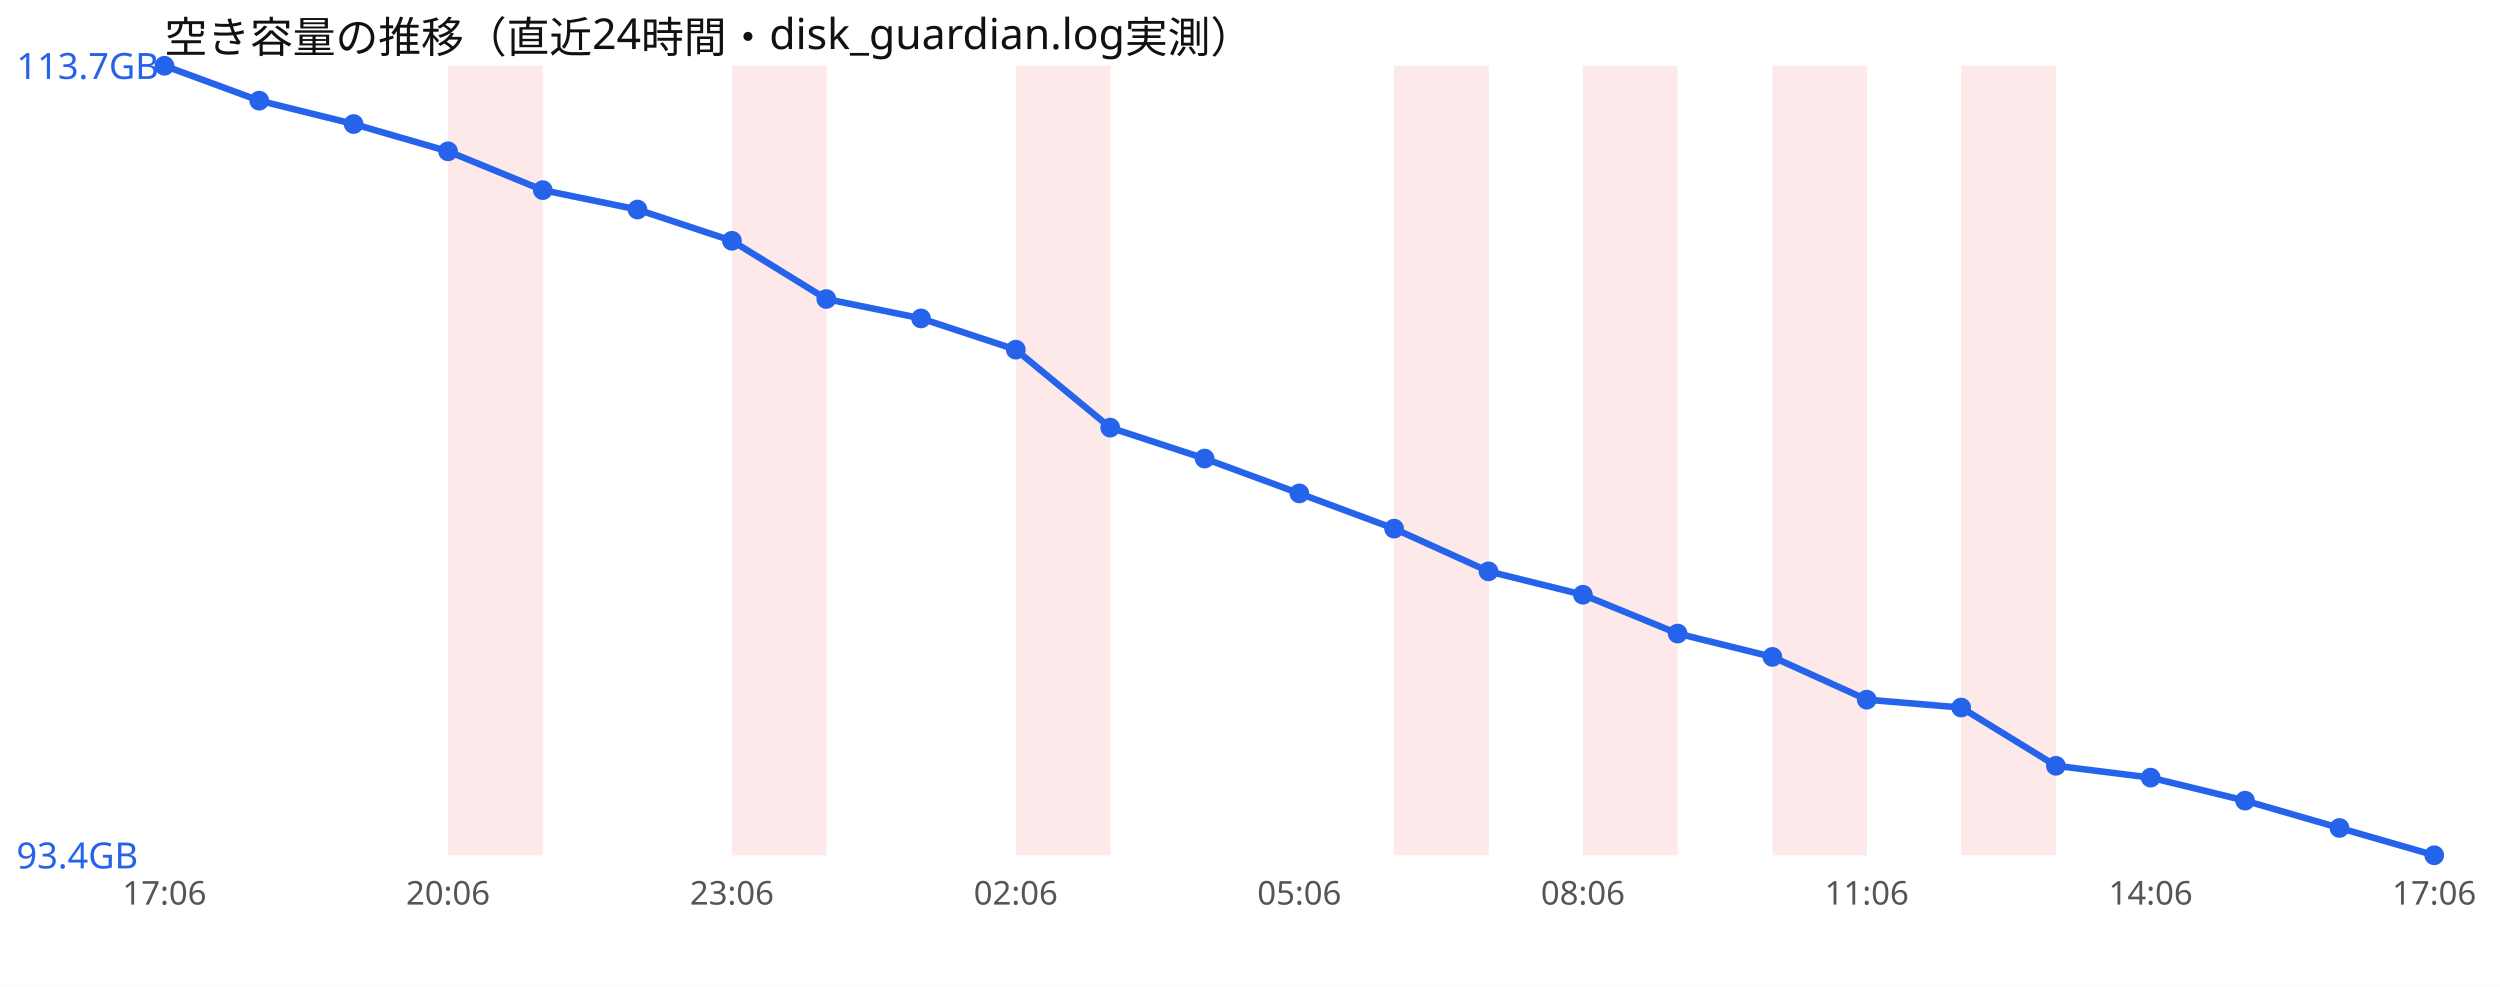
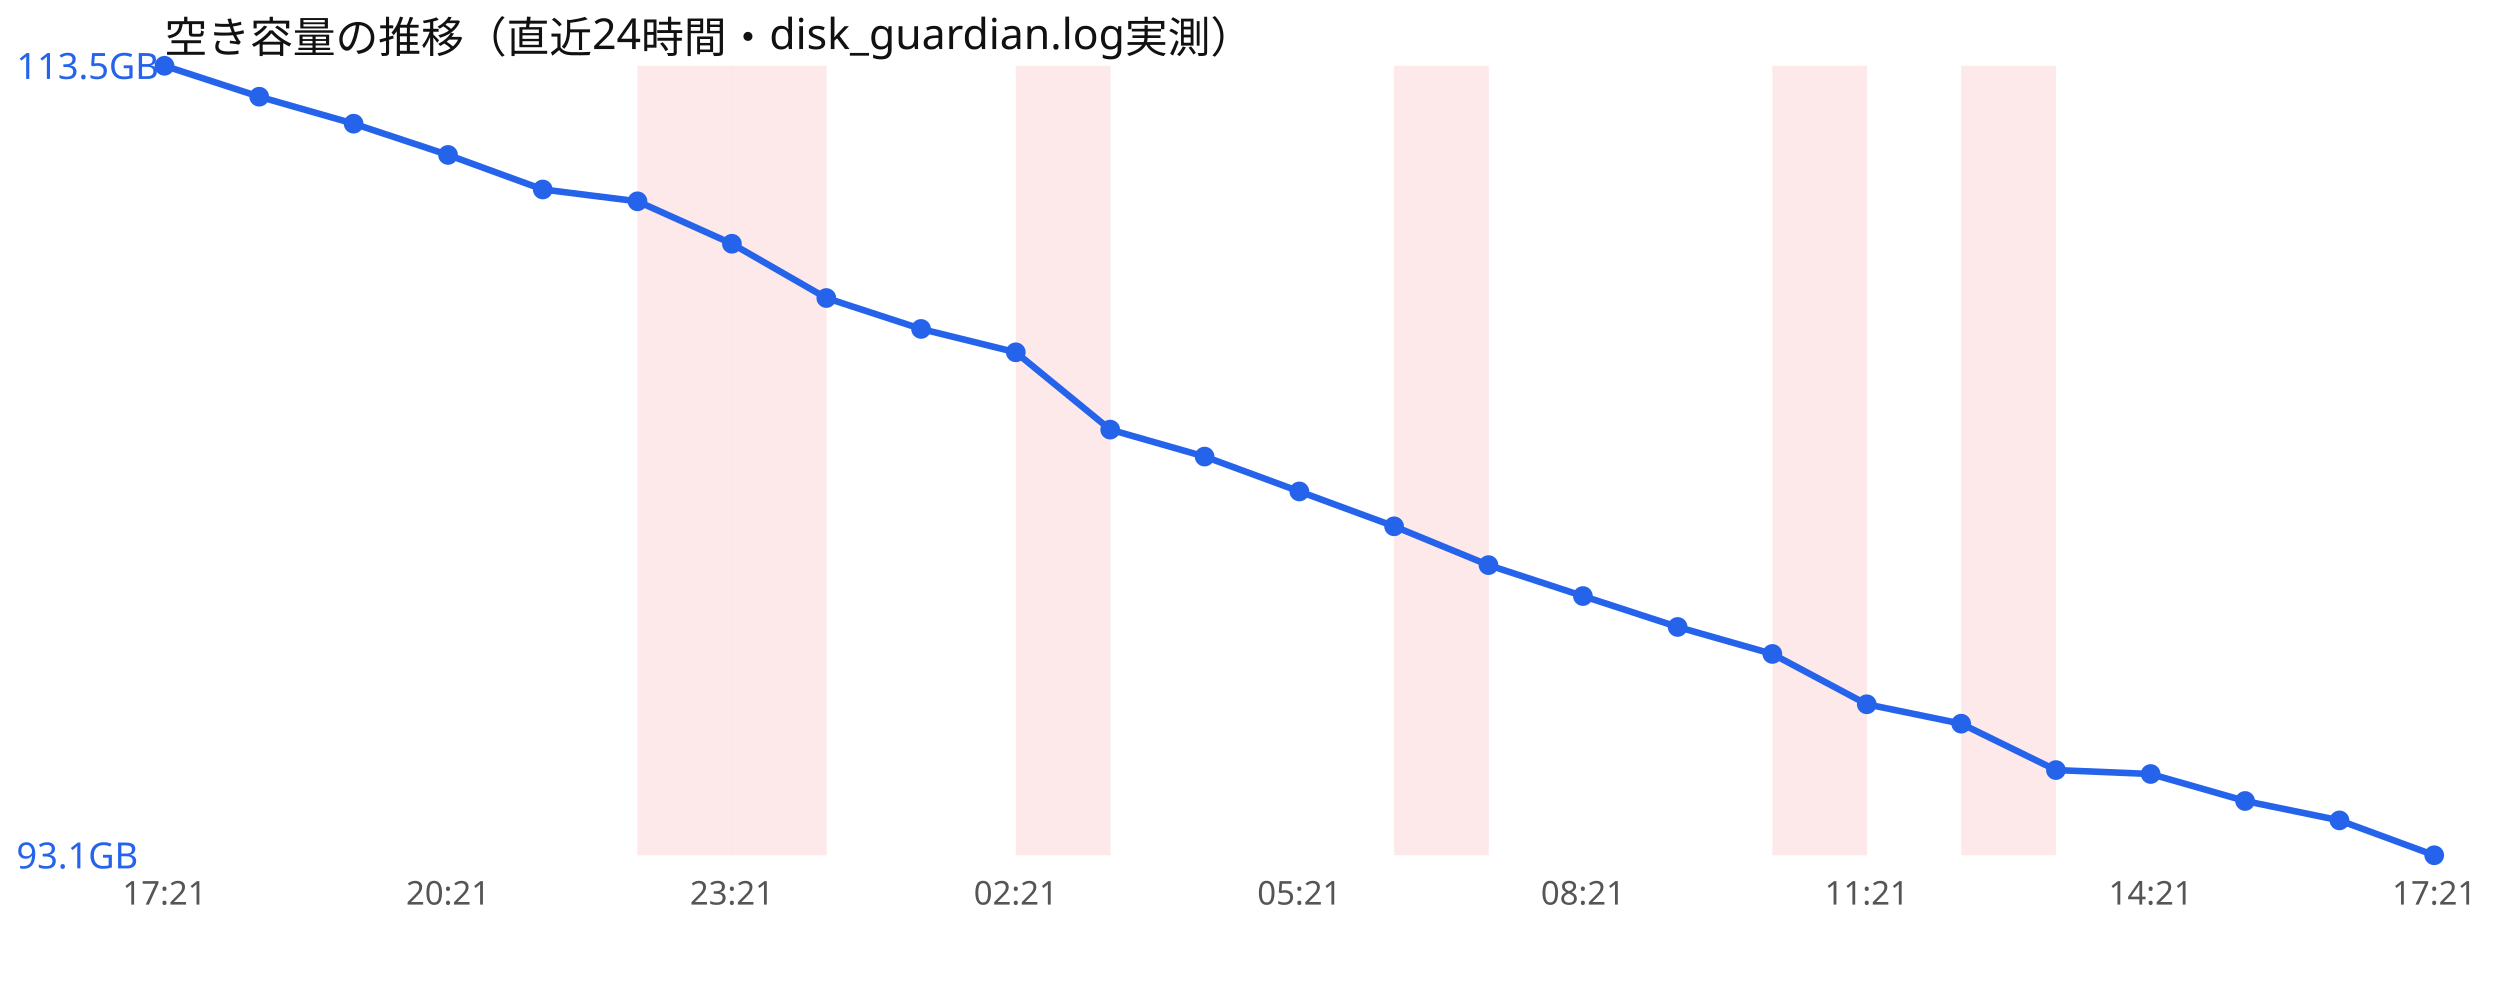
<svg xmlns="http://www.w3.org/2000/svg" width="760" height="300" viewBox="0 0 760 300" font-family="sans-serif">
  <rect width="760" height="300" fill="#ffffff" />
  <text x="50" y="16" font-size="13" fill="#111">空き容量の推移（直近24時間・disk_guardian.log実測）</text>
-   <rect x="136.2" y="20" width="28.8" height="240" fill="#ef4444" opacity="0.12" />
+   <rect x="193.8" y="20" width="28.8" height="240" fill="#ef4444" opacity="0.12" />
  <rect x="222.5" y="20" width="28.8" height="240" fill="#ef4444" opacity="0.12" />
  <rect x="308.8" y="20" width="28.8" height="240" fill="#ef4444" opacity="0.12" />
  <rect x="423.8" y="20" width="28.8" height="240" fill="#ef4444" opacity="0.12" />
-   <rect x="481.2" y="20" width="28.8" height="240" fill="#ef4444" opacity="0.12" />
  <rect x="538.8" y="20" width="28.8" height="240" fill="#ef4444" opacity="0.12" />
  <rect x="596.2" y="20" width="28.8" height="240" fill="#ef4444" opacity="0.12" />
-   <polyline points="50.0,20.0 78.8,30.6 107.5,37.7 136.2,46.0 165.0,57.8 193.8,63.7 222.5,73.2 251.2,90.9 280.0,96.8 308.8,106.3 337.5,130.0 366.2,139.4 395.0,150.0 423.8,160.7 452.5,173.7 481.2,180.8 510.0,192.6 538.8,199.7 567.5,212.7 596.2,215.1 625.0,232.8 653.8,236.4 682.5,243.4 711.2,251.7 740.0,260.0" fill="none" stroke="#2563eb" stroke-width="2" />
+   <polyline points="50.0,20.0 78.8,29.4 107.5,37.6 136.2,47.1 165.0,57.6 193.8,61.2 222.5,74.1 251.2,90.6 280.0,100.0 308.8,107.1 337.5,130.6 366.2,138.8 395.0,149.4 423.8,160.0 452.5,171.8 481.2,181.2 510.0,190.6 538.8,198.8 567.5,214.1 596.2,220.0 625.0,234.1 653.8,235.3 682.5,243.5 711.2,249.4 740.0,260.0" fill="none" stroke="#2563eb" stroke-width="2" />
  <circle cx="50.0" cy="20.0" r="3" fill="#2563eb" />
-   <circle cx="78.8" cy="30.6" r="3" fill="#2563eb" />
-   <circle cx="107.5" cy="37.7" r="3" fill="#2563eb" />
-   <circle cx="136.2" cy="46.0" r="3" fill="#2563eb" />
-   <circle cx="165.0" cy="57.8" r="3" fill="#2563eb" />
-   <circle cx="193.8" cy="63.7" r="3" fill="#2563eb" />
-   <circle cx="222.5" cy="73.2" r="3" fill="#2563eb" />
-   <circle cx="251.2" cy="90.9" r="3" fill="#2563eb" />
-   <circle cx="280.0" cy="96.8" r="3" fill="#2563eb" />
-   <circle cx="308.8" cy="106.3" r="3" fill="#2563eb" />
-   <circle cx="337.5" cy="130.0" r="3" fill="#2563eb" />
-   <circle cx="366.2" cy="139.4" r="3" fill="#2563eb" />
-   <circle cx="395.0" cy="150.0" r="3" fill="#2563eb" />
-   <circle cx="423.8" cy="160.7" r="3" fill="#2563eb" />
-   <circle cx="452.5" cy="173.7" r="3" fill="#2563eb" />
-   <circle cx="481.2" cy="180.8" r="3" fill="#2563eb" />
-   <circle cx="510.0" cy="192.6" r="3" fill="#2563eb" />
-   <circle cx="538.8" cy="199.7" r="3" fill="#2563eb" />
-   <circle cx="567.5" cy="212.7" r="3" fill="#2563eb" />
-   <circle cx="596.2" cy="215.1" r="3" fill="#2563eb" />
-   <circle cx="625.0" cy="232.8" r="3" fill="#2563eb" />
-   <circle cx="653.8" cy="236.4" r="3" fill="#2563eb" />
-   <circle cx="682.5" cy="243.4" r="3" fill="#2563eb" />
-   <circle cx="711.2" cy="251.7" r="3" fill="#2563eb" />
+   <circle cx="78.8" cy="29.4" r="3" fill="#2563eb" />
+   <circle cx="107.5" cy="37.6" r="3" fill="#2563eb" />
+   <circle cx="136.2" cy="47.1" r="3" fill="#2563eb" />
+   <circle cx="165.0" cy="57.6" r="3" fill="#2563eb" />
+   <circle cx="193.8" cy="61.2" r="3" fill="#2563eb" />
+   <circle cx="222.5" cy="74.1" r="3" fill="#2563eb" />
+   <circle cx="251.2" cy="90.6" r="3" fill="#2563eb" />
+   <circle cx="280.0" cy="100.0" r="3" fill="#2563eb" />
+   <circle cx="308.8" cy="107.1" r="3" fill="#2563eb" />
+   <circle cx="337.5" cy="130.6" r="3" fill="#2563eb" />
+   <circle cx="366.2" cy="138.8" r="3" fill="#2563eb" />
+   <circle cx="395.0" cy="149.4" r="3" fill="#2563eb" />
+   <circle cx="423.8" cy="160.0" r="3" fill="#2563eb" />
+   <circle cx="452.5" cy="171.8" r="3" fill="#2563eb" />
+   <circle cx="481.2" cy="181.2" r="3" fill="#2563eb" />
+   <circle cx="510.0" cy="190.6" r="3" fill="#2563eb" />
+   <circle cx="538.8" cy="198.8" r="3" fill="#2563eb" />
+   <circle cx="567.5" cy="214.1" r="3" fill="#2563eb" />
+   <circle cx="596.2" cy="220.0" r="3" fill="#2563eb" />
+   <circle cx="625.0" cy="234.1" r="3" fill="#2563eb" />
+   <circle cx="653.8" cy="235.3" r="3" fill="#2563eb" />
+   <circle cx="682.5" cy="243.5" r="3" fill="#2563eb" />
+   <circle cx="711.2" cy="249.4" r="3" fill="#2563eb" />
  <circle cx="740.0" cy="260.0" r="3" fill="#2563eb" />
-   <text x="5" y="24.0" font-size="11" fill="#2563eb">113.7GB</text>
-   <text x="5" y="264.0" font-size="11" fill="#2563eb">93.4GB</text>
-   <text x="50.0" y="275" font-size="10" fill="#555" text-anchor="middle">17:06</text>
-   <text x="136.2" y="275" font-size="10" fill="#555" text-anchor="middle">20:06</text>
-   <text x="222.5" y="275" font-size="10" fill="#555" text-anchor="middle">23:06</text>
-   <text x="308.8" y="275" font-size="10" fill="#555" text-anchor="middle">02:06</text>
-   <text x="395.0" y="275" font-size="10" fill="#555" text-anchor="middle">05:06</text>
-   <text x="481.2" y="275" font-size="10" fill="#555" text-anchor="middle">08:06</text>
-   <text x="567.5" y="275" font-size="10" fill="#555" text-anchor="middle">11:06</text>
-   <text x="653.8" y="275" font-size="10" fill="#555" text-anchor="middle">14:06</text>
-   <text x="740.0" y="275" font-size="10" fill="#555" text-anchor="middle">17:06</text>
+   <text x="5" y="24.0" font-size="11" fill="#2563eb">113.5GB</text>
+   <text x="5" y="264.0" font-size="11" fill="#2563eb">93.1GB</text>
+   <text x="50.0" y="275" font-size="10" fill="#555" text-anchor="middle">17:21</text>
+   <text x="136.2" y="275" font-size="10" fill="#555" text-anchor="middle">20:21</text>
+   <text x="222.5" y="275" font-size="10" fill="#555" text-anchor="middle">23:21</text>
+   <text x="308.8" y="275" font-size="10" fill="#555" text-anchor="middle">02:21</text>
+   <text x="395.0" y="275" font-size="10" fill="#555" text-anchor="middle">05:21</text>
+   <text x="481.2" y="275" font-size="10" fill="#555" text-anchor="middle">08:21</text>
+   <text x="567.5" y="275" font-size="10" fill="#555" text-anchor="middle">11:21</text>
+   <text x="653.8" y="275" font-size="10" fill="#555" text-anchor="middle">14:21</text>
+   <text x="740.0" y="275" font-size="10" fill="#555" text-anchor="middle">17:21</text>
</svg>
